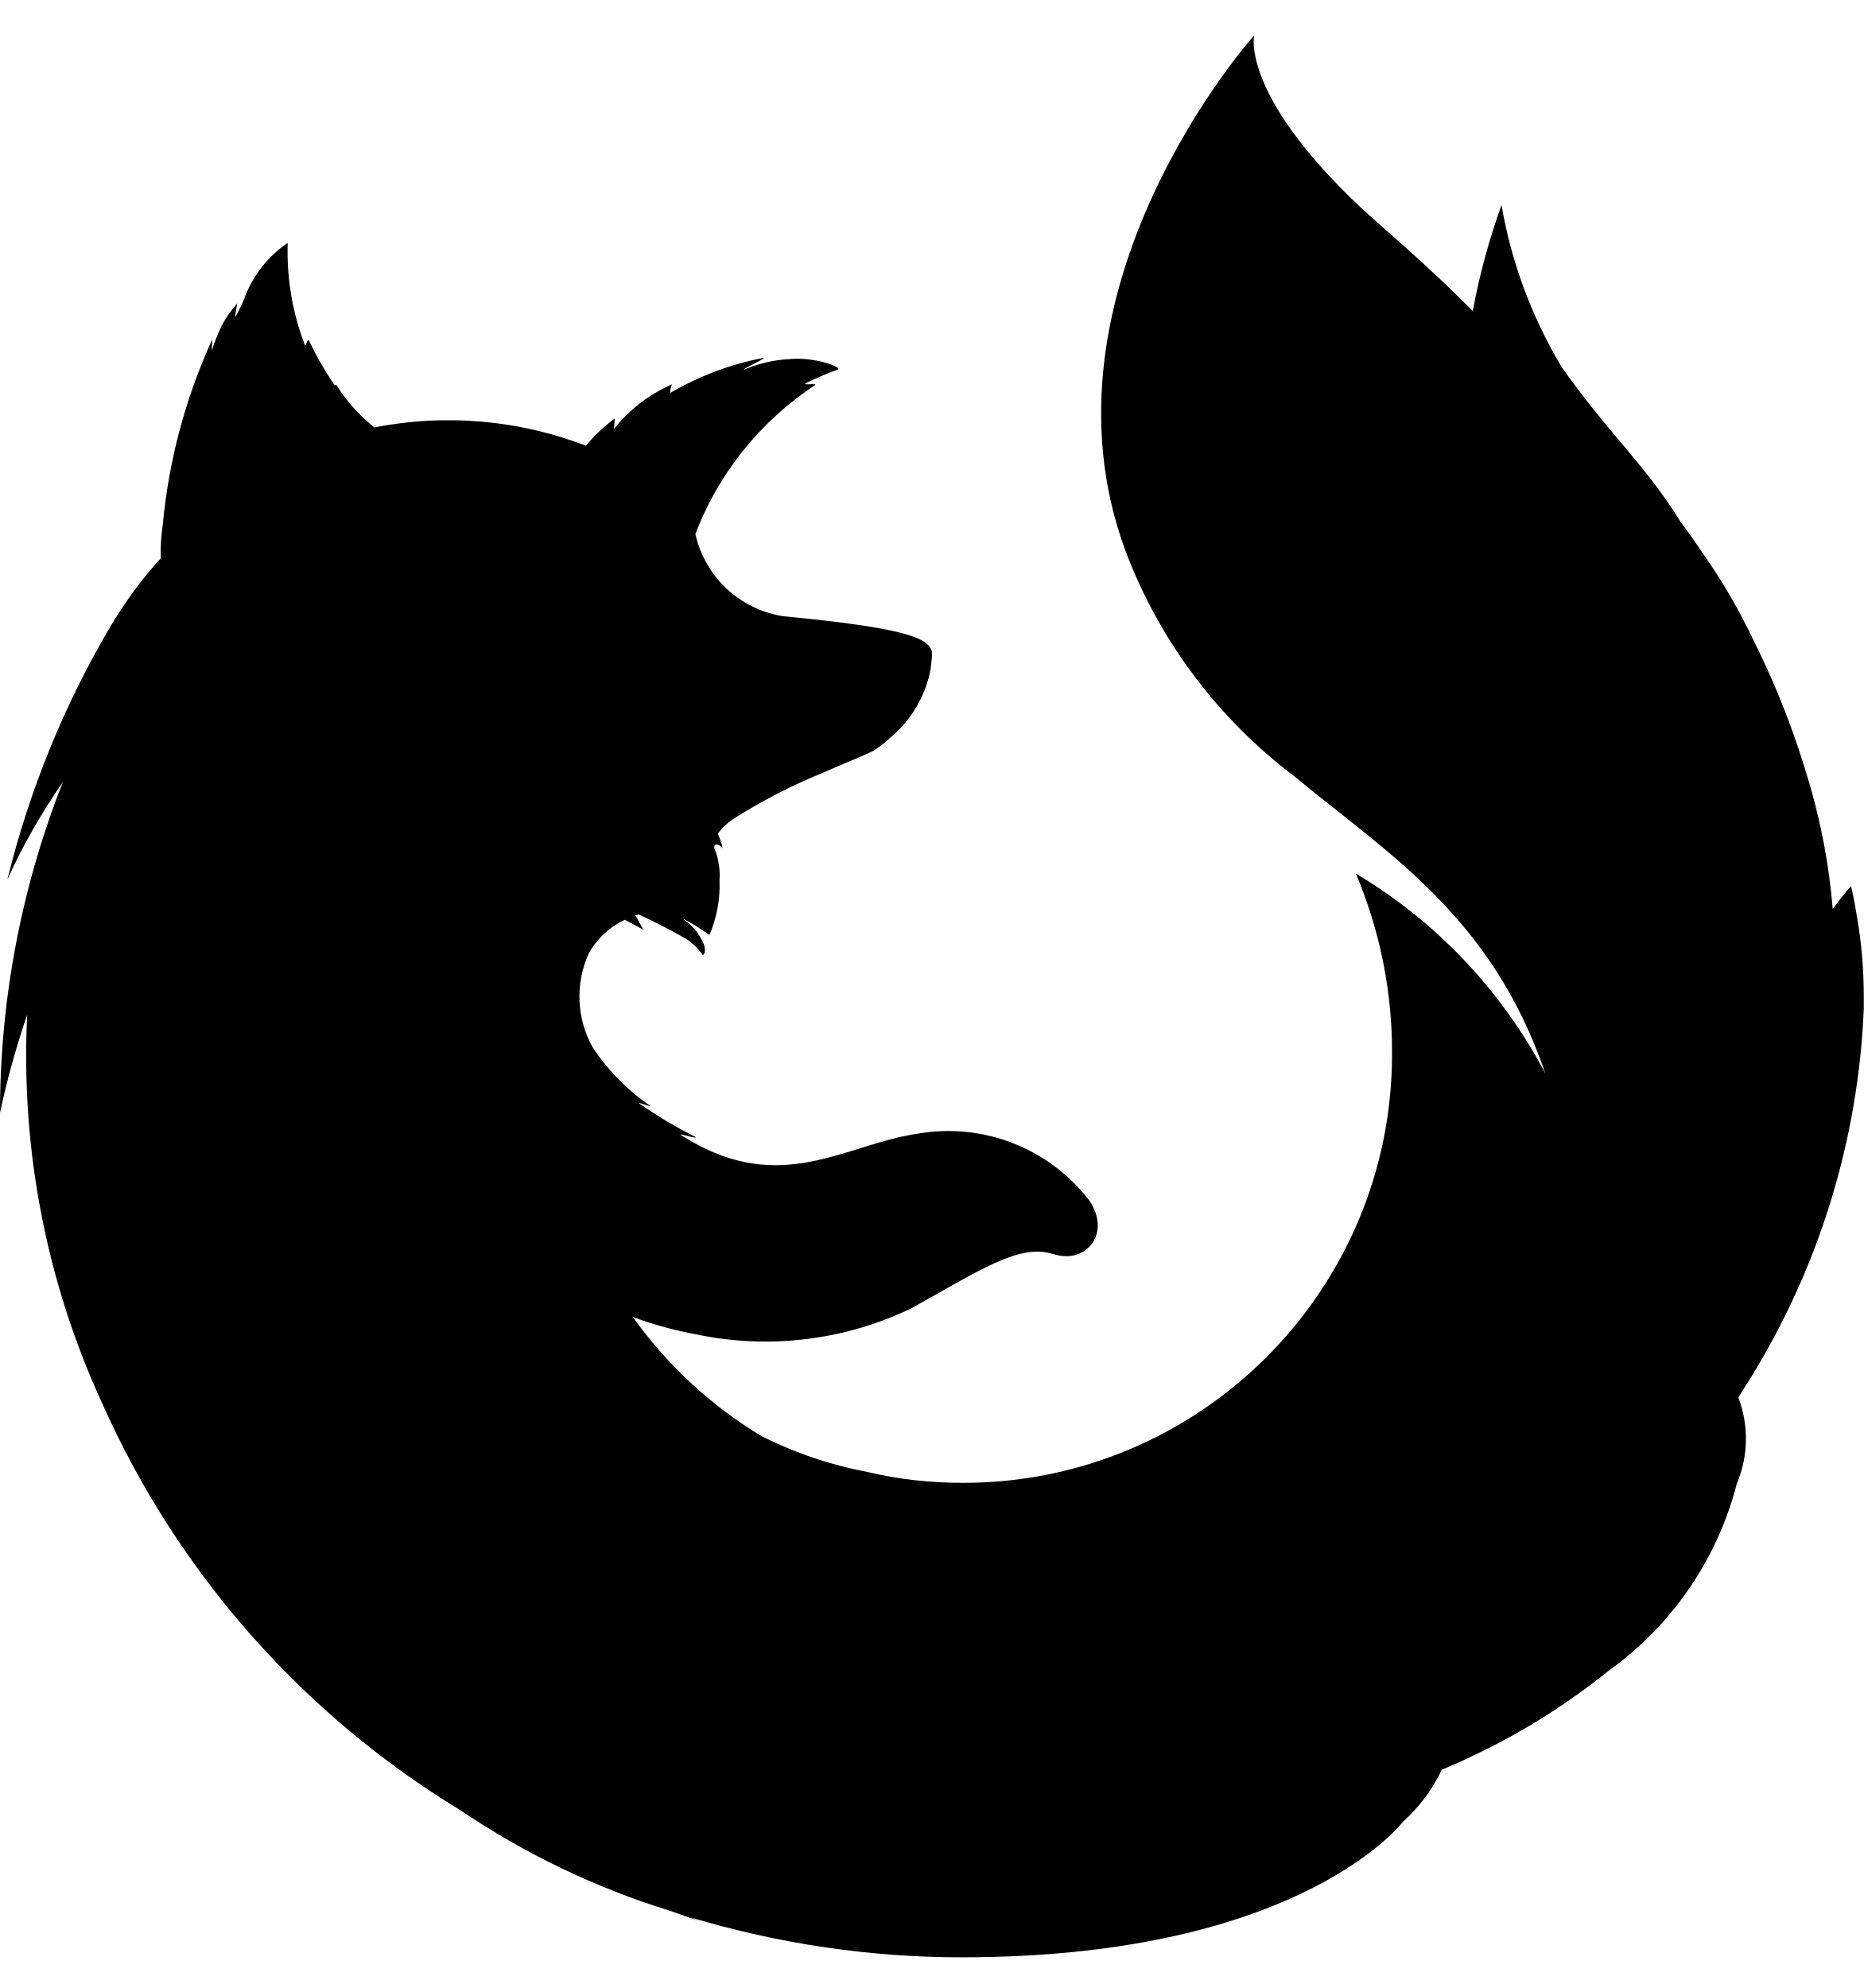
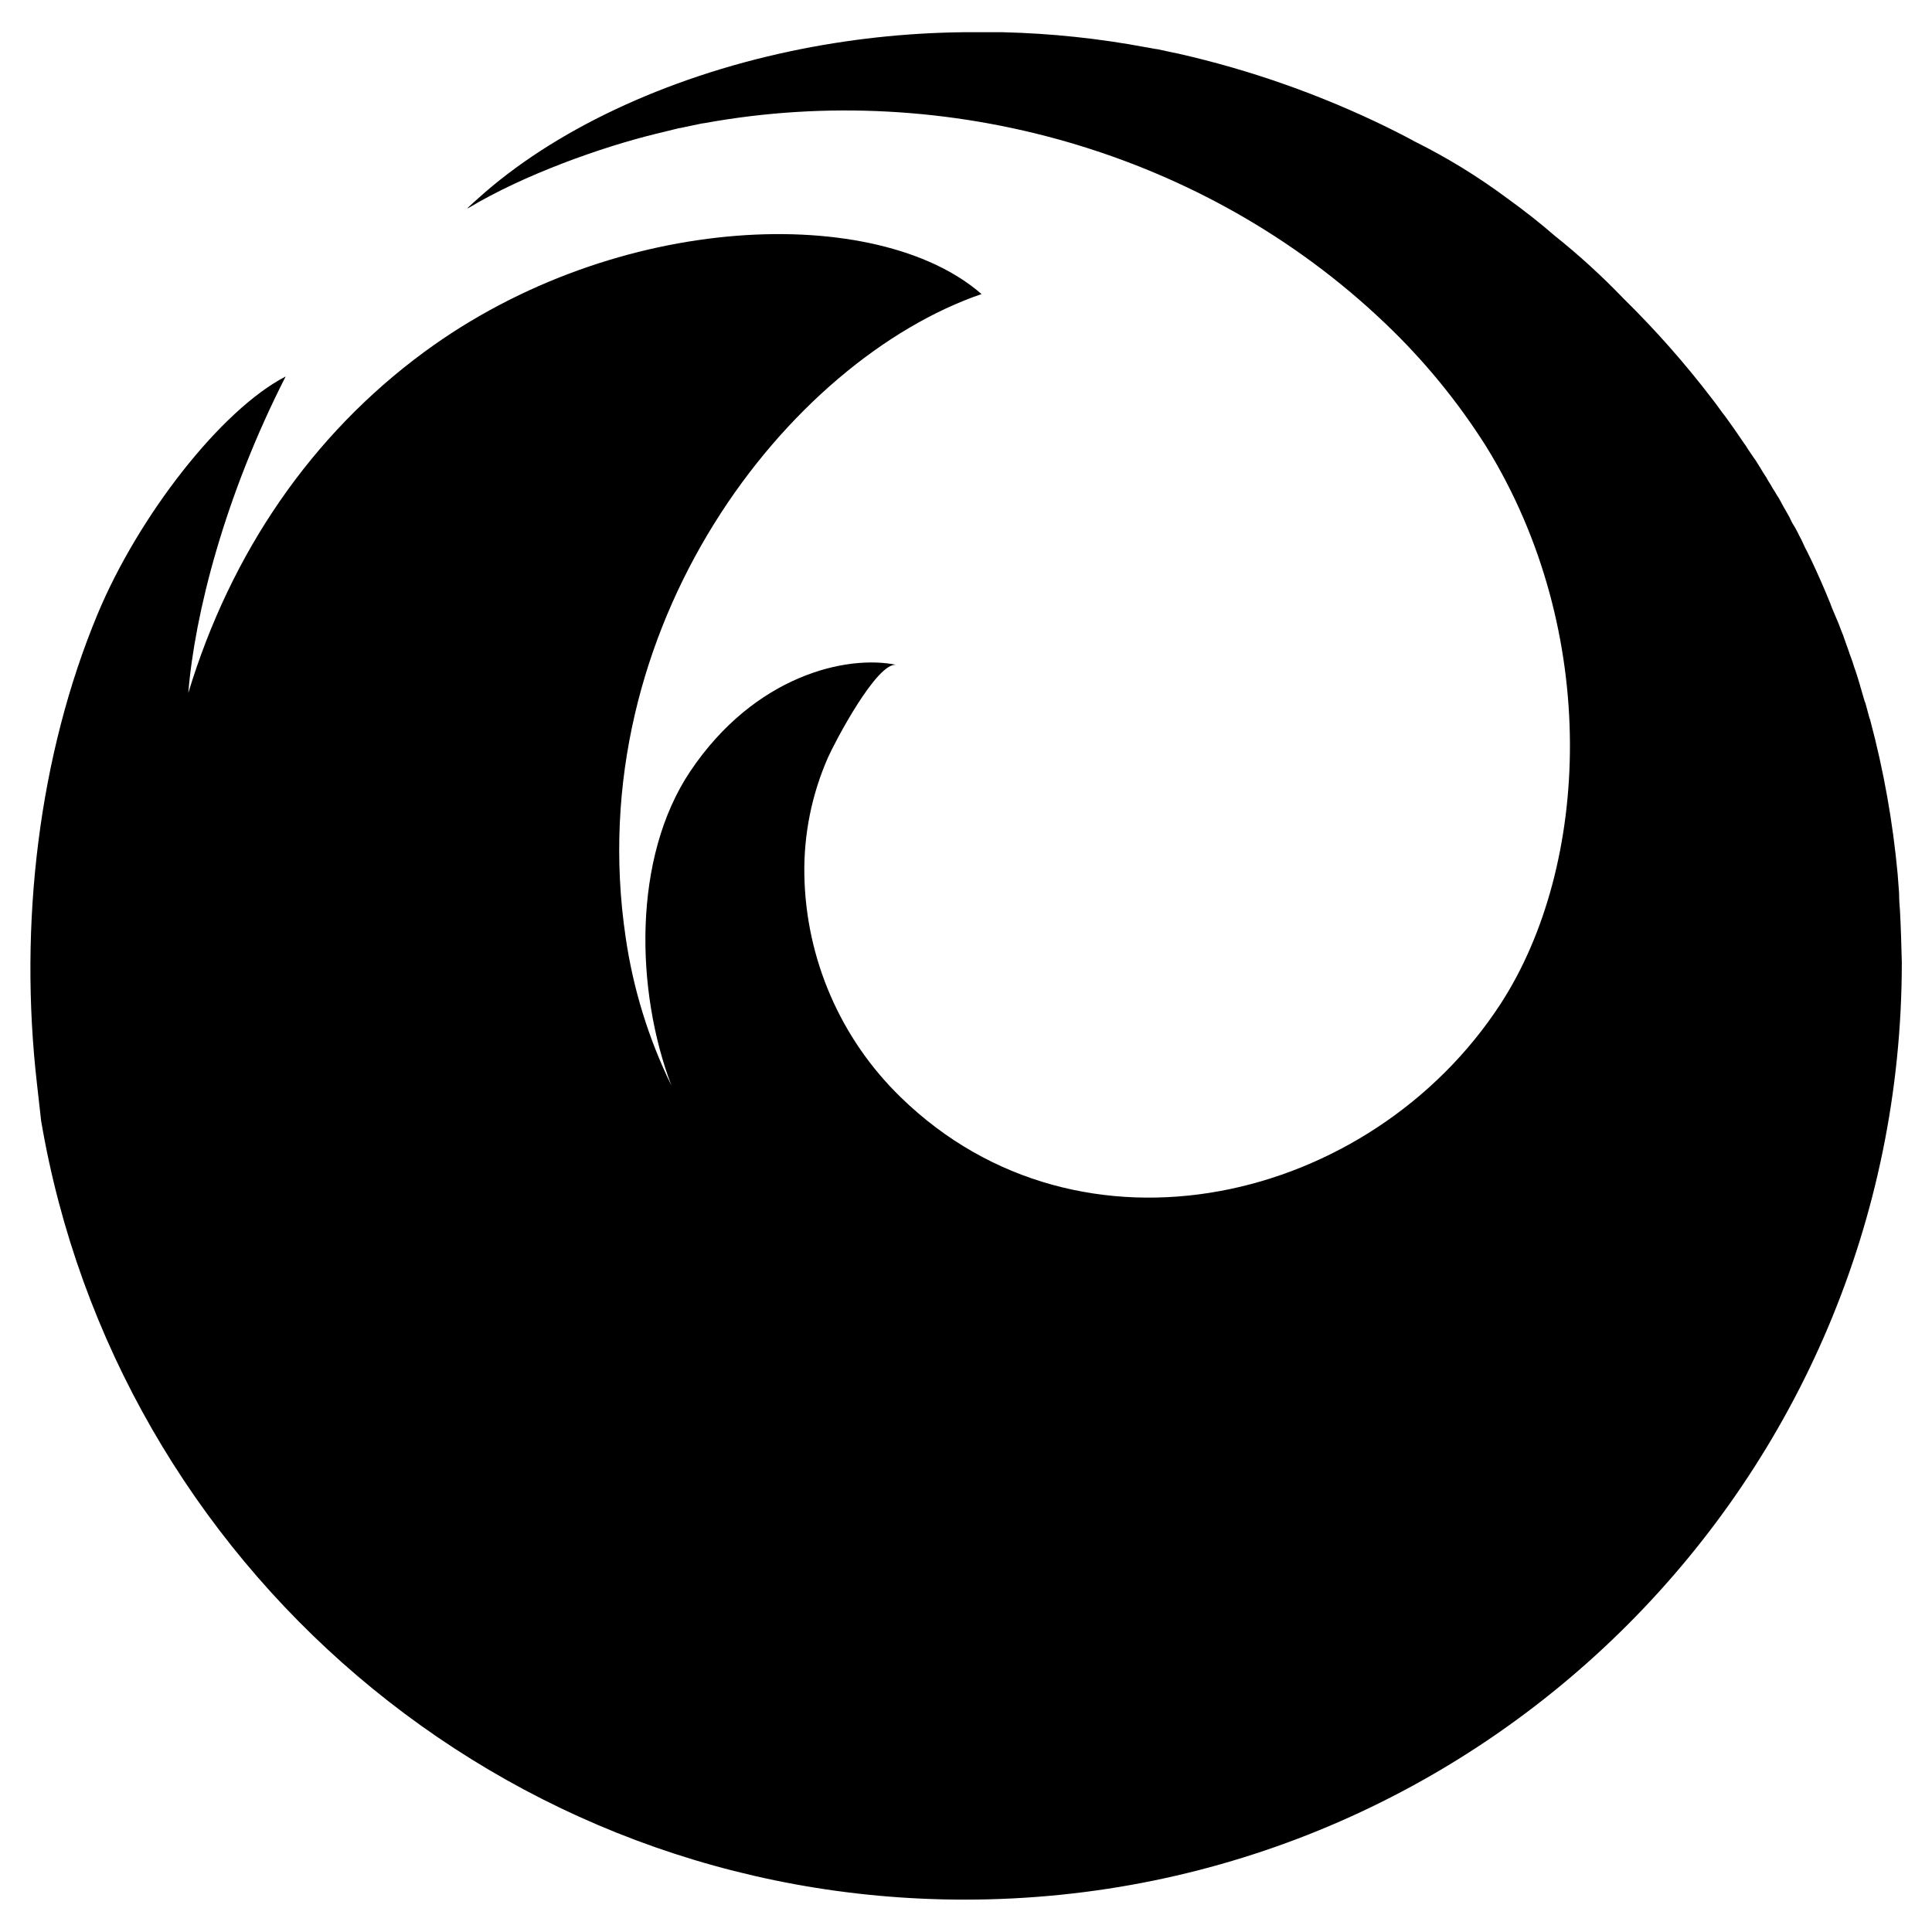
- <svg xmlns="http://www.w3.org/2000/svg" viewBox="0 0 480 512">
-   <path d="M478.1 235.3c-.7-4.5-1.4-7.1-1.4-7.1s-1.8 2-4.7 5.9c-.9-10.7-2.8-21.2-5.8-31.6-3.7-12.9-8.5-25.4-14.5-37.4-3.8-8-8.2-15.6-13.3-22.8-1.8-2.7-3.7-5.4-5.6-7.9-8.8-14.4-19-23.3-30.7-40-7.6-12.8-12.9-26.9-15.4-41.6-3.2 8.9-5.7 18-7.4 27.3-12.1-12.2-22.5-20.8-28.9-26.7C319.4 24.2 323 9.1 323 9.1S264.7 74.2 289.9 142c8.7 23 23.8 43.1 43.4 57.9 24.4 20.2 50.8 36 64.7 76.6-11.2-21.3-28.1-39.2-48.8-51.5 6.2 14.7 9.4 30.6 9.3 46.5 0 61-49.6 110.5-110.6 110.4-8.3 0-16.5-.9-24.5-2.8-9.5-1.8-18.7-4.9-27.4-9.3-12.9-7.8-24-18.1-32.8-30.3l-.2-.3 2 .7c4.6 1.6 9.2 2.8 14 3.7 18.7 4 38.3 1.7 55.6-6.6 17.5-9.7 28-16.9 36.6-14h.2c8.4 2.7 15-5.5 9-14-10.4-13.4-27.4-20-44.2-17-17.5 2.5-33.5 15-56.4 2.9-1.5-.8-2.9-1.6-4.3-2.5-1.6-.9 4.9 1.3 3.4.3-5-2.5-9.8-5.4-14.4-8.6-.3-.3 3.5 1.1 3.1.8-5.9-4-11-9.2-15-15.2-4.1-7.4-4.5-16.4-1-24.1 2.1-3.8 5.4-6.9 9.3-8.7 3 1.5 4.8 2.6 4.8 2.6s-1.3-2.5-2.1-3.8c.3-.1.5 0 .8-.2 2.6 1.1 8.3 4 11.4 5.8 2.1 1.1 3.8 2.7 5.2 4.7 0 0 1-.5.3-2.7-1.1-2.7-2.9-5-5.4-6.6h.2c2.3 1.2 4.5 2.6 6.6 4.1 1.9-4.4 2.8-9.2 2.6-14 .2-2.6-.2-5.3-1.1-7.8-.8-1.6.5-2.2 1.9-.5-.2-1.3-.7-2.5-1.2-3.7v-.1s.8-1.1 1.2-1.5c1-1 2.1-1.9 3.4-2.7 7.2-4.5 14.8-8.4 22.7-11.6 6.4-2.8 11.7-4.9 12.8-5.6 1.6-1 3.1-2.2 4.5-3.5 5.3-4.5 9-10.8 10.2-17.7.1-.9.2-1.8.3-2.8v-1.5c-.9-3.5-6.9-6.1-38.4-9.1-11.1-1.8-20-10.1-22.5-21.1v-.1c6-15.7 16.8-29.1 30.8-38.3.8-.7-3.2.2-2.4-.5 2.7-1.3 5.4-2.5 8.2-3.5 1.4-.6-6-3.4-12.6-2.7-4 .2-8 1.2-11.7 2.8 1.6-1.3 6.2-3.1 5.1-3.1-8.4 1.6-16.5 4.7-23.9 9 0-.8.1-1.5.5-2.2-5.9 2.5-11 6.5-15 11.5.1-.9.2-1.8.2-2.7-2.7 2-5.2 4.3-7.3 6.9l-.1.1c-17.4-6.7-36.3-8.3-54.6-4.7l-.2-.1h.2c-3.8-3.1-7.1-6.7-9.7-10.9l-.2.1-.4-.2c-1.2-1.8-2.4-3.8-3.7-6-.9-1.6-1.8-3.4-2.7-5.2 0-.1-.1-.2-.2-.2-.4 0-.6 1.7-.9 1.3v-.1c-3.2-8.3-4.7-17.2-4.4-26.2l-.2.1c-5.1 3.5-9 8.6-11.1 14.5-.9 2.1-1.6 3.3-2.2 4.5v-.5c.1-1.1.6-3.3.5-3.1s-.2.3-.3.4c-1.5 1.7-2.9 3.7-3.9 5.8-.9 1.9-1.7 3.9-2.3 5.9-.1.3 0-.3 0-1s.1-2 0-1.7l-.3.7c-6.7 14.9-10.9 30.8-12.4 47.1-.4 2.8-.6 5.6-.5 8.3v.2c-4.8 5.2-9 11-12.7 17.1-12.1 20.4-21.1 42.5-26.8 65.6 4-8.8 8.8-17.2 14.3-25.1C5.5 228.5 0 257.4 0 286.6c1.8-8.6 4.2-17 7-25.3-1.7 34.5 4.9 68.9 19.4 100.3 19.4 43.5 51.6 80 92.3 104.7 16.6 11.2 34.7 19.9 53.8 25.8 2.5.9 5.1 1.8 7.7 2.7-.8-.3-1.6-.7-2.4-1 22.6 6.8 46.2 10.3 69.8 10.3 83.7 0 111.3-31.9 113.8-35 4.1-3.7 7.5-8.2 9.9-13.3 1.6-.7 3.2-1.4 4.9-2.1l1-.5 1.9-.9c12.6-5.9 24.5-13.4 35.3-22.1 16.3-11.7 27.9-28.7 32.9-48.1 3-7.1 3.1-15 .4-22.2.9-1.4 1.7-2.8 2.7-4.3 18-28.9 28.2-61.9 29.6-95.9v-2.8c0-7.3-.6-14.5-1.9-21.6zm-299-97.6c-.4 1.1-.9 2.3-1.3 3.5.4-1.2.8-2.3 1.3-3.5z" />
+ <svg xmlns="http://www.w3.org/2000/svg" viewBox="0 0 512 512">
+   <path d="M503.52,241.48c-.12-1.56-.24-3.12-.24-4.68v-.12l-.36-4.68v-.12a245.86,245.86,0,0,0-7.32-41.15c0-.12,0-.12-.12-.24l-1.08-4c-.12-.24-.12-.48-.24-.6-.36-1.2-.72-2.52-1.08-3.72-.12-.24-.12-.6-.24-.84-.36-1.2-.72-2.4-1.08-3.48-.12-.36-.24-.6-.36-1-.36-1.2-.72-2.28-1.2-3.48l-.36-1.08c-.36-1.08-.84-2.28-1.2-3.36a8.27,8.27,0,0,0-.36-1c-.48-1.08-.84-2.28-1.32-3.36-.12-.24-.24-.6-.36-.84-.48-1.2-1-2.28-1.44-3.48,0-.12-.12-.24-.12-.36-1.56-3.84-3.24-7.68-5-11.4l-.36-.72c-.48-1-.84-1.8-1.32-2.64-.24-.48-.48-1.08-.72-1.56-.36-.84-.84-1.56-1.2-2.4-.36-.6-.6-1.2-1-1.8s-.84-1.44-1.2-2.28c-.36-.6-.72-1.32-1.08-1.92s-.84-1.44-1.2-2.16a18.07,18.07,0,0,0-1.2-2c-.36-.72-.84-1.32-1.2-2s-.84-1.32-1.2-2-.84-1.32-1.2-1.92-.84-1.44-1.32-2.16a15.63,15.63,0,0,0-1.2-1.8L463.2,119a15.63,15.63,0,0,0-1.2-1.8c-.48-.72-1.08-1.56-1.56-2.28-.36-.48-.72-1.08-1.08-1.56l-1.8-2.52c-.36-.48-.6-.84-1-1.32-1-1.32-1.8-2.52-2.76-3.72a248.76,248.76,0,0,0-23.51-26.64A186.82,186.82,0,0,0,412,62.46c-4-3.48-8.16-6.72-12.48-9.84a162.49,162.49,0,0,0-24.6-15.12c-2.4-1.32-4.8-2.52-7.2-3.72a254,254,0,0,0-55.43-19.56c-1.92-.36-3.84-.84-5.64-1.2h-.12c-1-.12-1.8-.36-2.76-.48a236.35,236.35,0,0,0-38-4H255.14a234.62,234.62,0,0,0-45.48,5c-33.59,7.08-63.23,21.24-82.91,39-1.08,1-1.92,1.68-2.4,2.16l-.48.48H124l-.12.12.12-.12a.12.12,0,0,0,.12-.12l-.12.12a.42.42,0,0,1,.24-.12c14.64-8.76,34.92-16,49.44-19.56l5.88-1.44c.36-.12.84-.12,1.2-.24,1.68-.36,3.36-.72,5.16-1.08.24,0,.6-.12.84-.12C250.94,20.94,319.34,40.14,367,85.61a171.49,171.49,0,0,1,26.88,32.76c30.36,49.2,27.48,111.11,3.84,147.59-34.44,53-111.35,71.27-159,24.84a84.19,84.19,0,0,1-25.56-59,74.05,74.05,0,0,1,6.24-31c1.68-3.84,13.08-25.67,18.24-24.59-13.08-2.76-37.55,2.64-54.71,28.19-15.36,22.92-14.52,58.2-5,83.28a132.85,132.85,0,0,1-12.12-39.24c-12.24-82.55,43.31-153,94.31-170.51-27.48-24-96.47-22.31-147.71,15.36-29.88,22-51.23,53.16-62.51,90.36,1.68-20.88,9.6-52.08,25.8-83.88-17.16,8.88-39,37-49.8,62.88-15.6,37.43-21,82.19-16.08,124.79.36,3.24.72,6.36,1.08,9.6,19.92,117.11,122,206.38,244.78,206.38C392.77,503.42,504,392.19,504,255,503.88,250.48,503.76,245.92,503.52,241.48Z" />
</svg>
